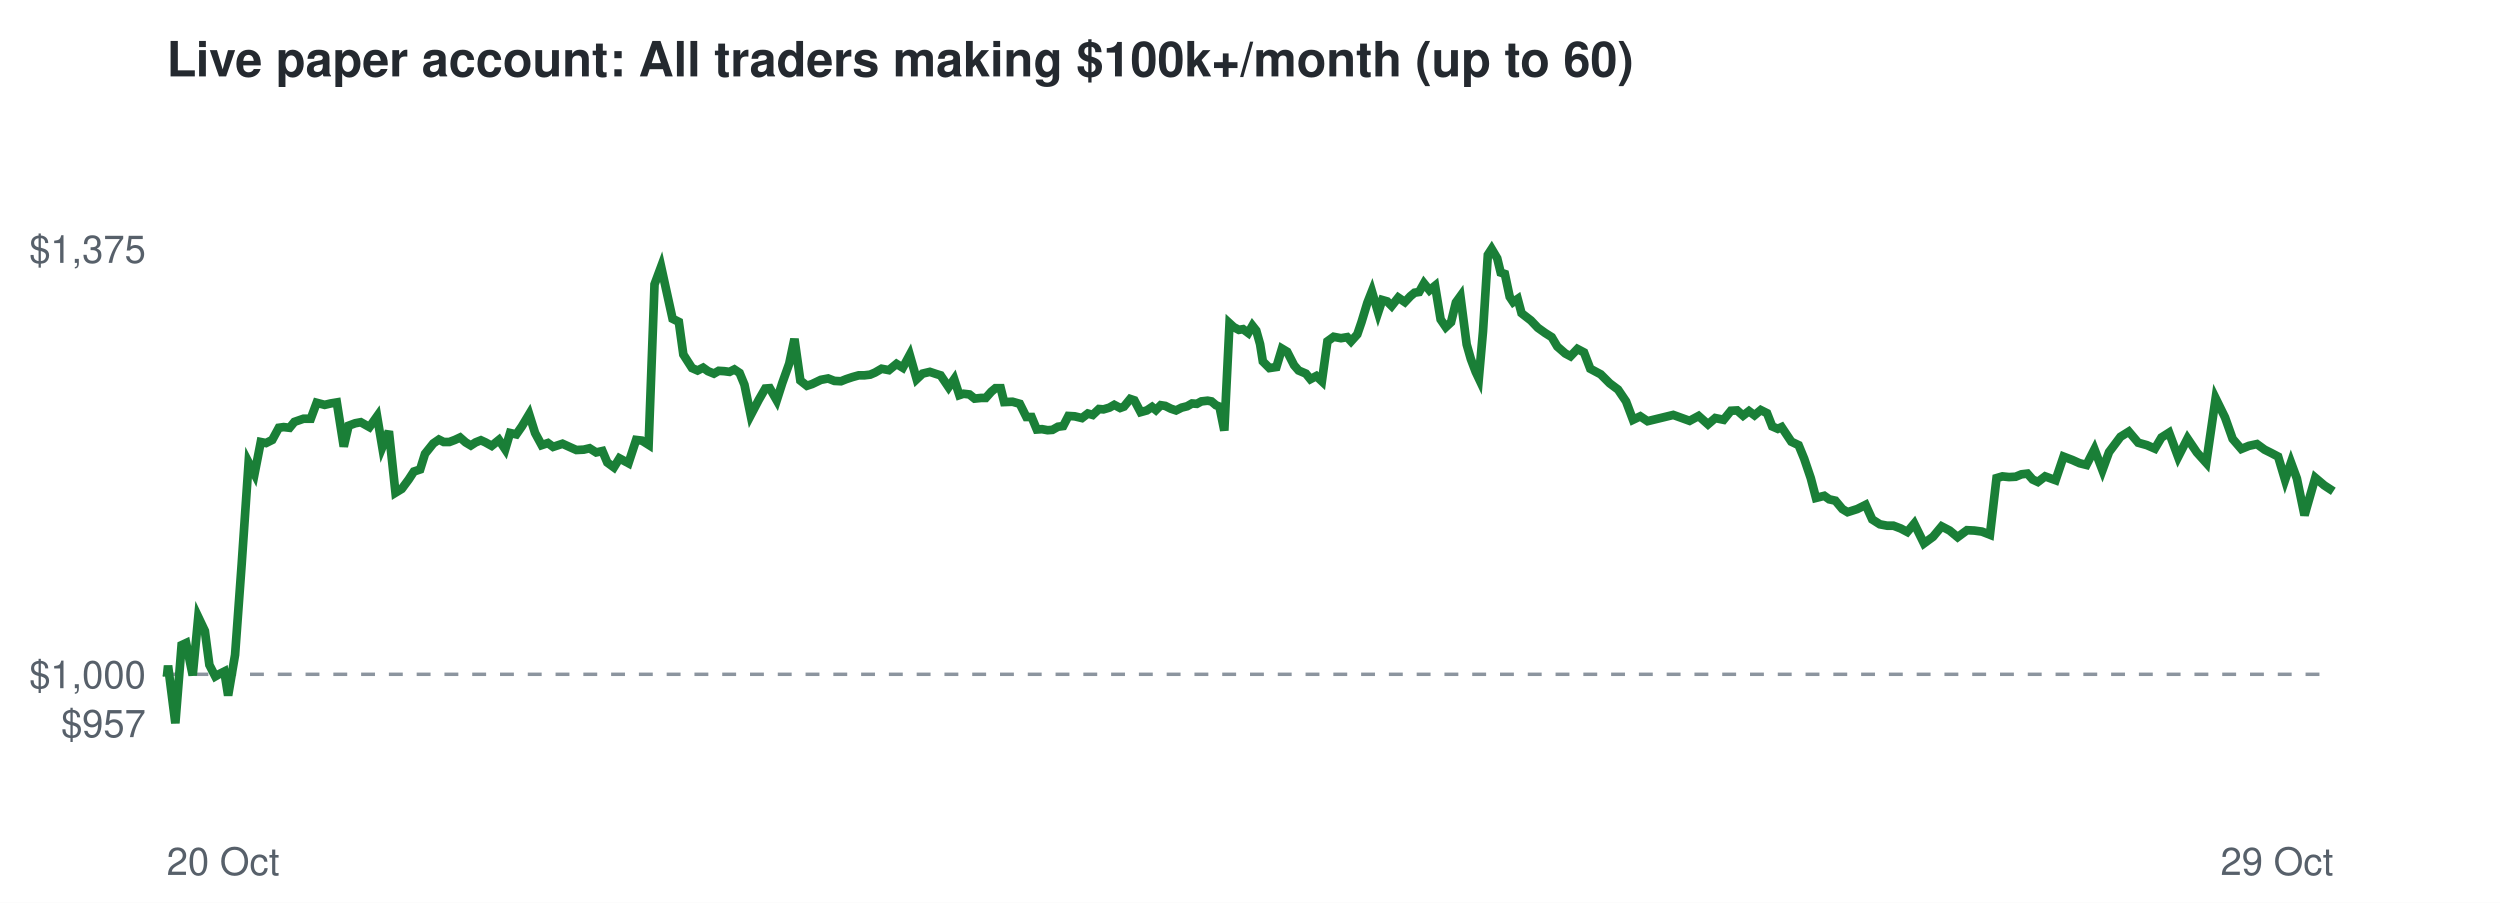
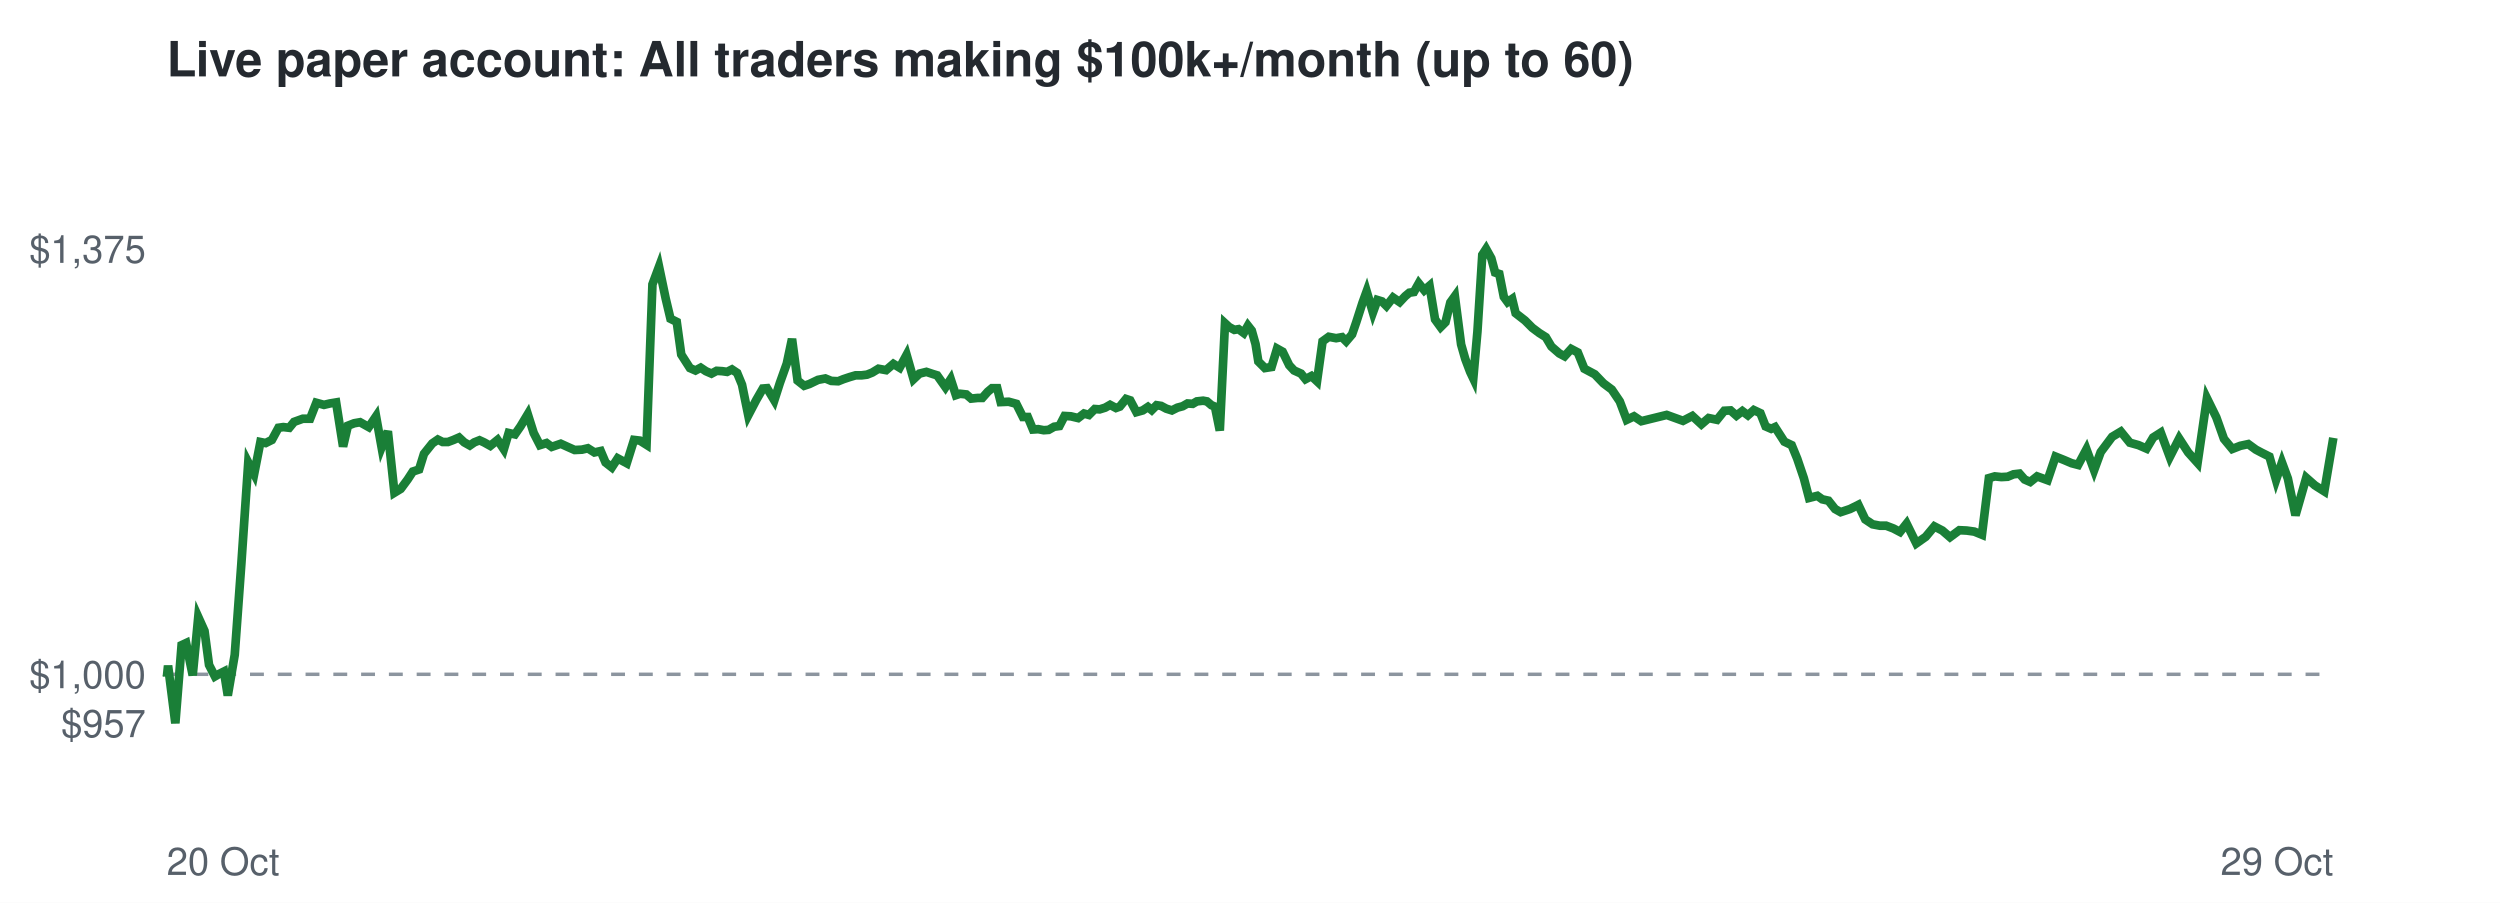
<svg xmlns="http://www.w3.org/2000/svg" viewBox="0 0 720 260" font-family="Helvetica,Arial,sans-serif">
  <rect width="720" height="260" fill="#ffffff" />
  <text x="48" y="22" font-size="14" font-weight="bold" fill="#24292f">Live paper account: All traders making $100k+/month (up to 60)</text>
  <line x1="48" x2="672" y1="194.2" y2="194.2" stroke="#8c959f" stroke-dasharray="4 4" />
  <text x="42" y="212.3" font-size="11" text-anchor="end" fill="#57606a">$957</text>
  <text x="42" y="198.2" font-size="11" text-anchor="end" fill="#57606a">$1,000</text>
  <text x="42" y="75.7" font-size="11" text-anchor="end" fill="#57606a">$1,375</text>
  <text x="48" y="252" font-size="11" fill="#57606a">20 Oct</text>
  <text x="672" y="252" font-size="11" text-anchor="end" fill="#57606a">29 Oct</text>
-   <polyline points="48.0,194.2 48.1,194.6 48.4,191.7 50.5,208.3 52.3,185.8 53.6,185.2 55.5,194.5 57.1,177.7 59.0,181.7 60.3,191.5 62.0,194.8 63.2,194.1 64.6,193.4 65.7,200.3 67.7,188.6 69.6,162.5 71.6,133.2 73.3,136.5 75.1,127.3 76.6,127.6 78.4,126.7 80.3,123.2 81.7,123.0 83.4,123.2 84.8,121.5 87.4,120.6 89.5,120.6 91.2,116.0 93.5,116.6 95.2,116.2 97.0,115.9 99.0,128.6 100.4,122.6 102.3,121.9 103.9,121.6 106.4,123.0 108.6,119.9 110.1,128.8 112.0,124.2 113.9,141.9 115.7,140.8 117.7,138.1 119.2,135.8 121.0,135.2 122.4,130.7 124.8,127.7 126.4,126.6 127.8,127.3 129.4,127.3 131.0,126.7 132.5,126.0 134.1,127.4 135.6,128.3 137.0,127.4 138.5,126.8 139.8,127.4 141.6,128.4 143.7,126.7 145.5,129.4 146.9,124.7 148.7,125.1 150.3,122.8 152.4,119.3 154.1,124.7 156.0,128.2 157.8,127.6 159.3,128.7 162.0,127.8 164.2,128.8 166.0,129.6 168.1,129.5 169.8,129.1 171.7,130.3 173.5,129.9 174.9,133.2 176.8,134.6 178.4,132.0 181.0,133.4 183.2,126.7 184.9,126.9 186.8,128.1 188.5,81.9 190.4,76.8 192.4,85.9 193.7,91.8 195.5,92.7 196.8,102.1 199.3,106.0 200.9,106.7 202.5,105.9 203.9,106.9 205.6,107.6 207.0,106.8 208.6,106.9 210.1,107.1 211.5,106.4 213.0,107.4 214.4,110.8 216.2,119.6 218.5,115.2 220.4,111.9 221.7,111.8 223.7,115.3 225.3,110.3 227.3,104.7 228.8,97.6 230.5,109.6 232.4,111.1 233.9,110.6 236.4,109.4 238.5,109.0 240.3,109.7 242.2,109.8 243.7,109.2 245.5,108.6 247.3,108.1 248.9,108.1 250.6,107.9 252.0,107.3 253.9,106.2 256.0,106.6 258.2,104.8 260.0,105.9 262.0,102.2 264.0,109.2 265.7,107.6 267.8,107.1 269.6,107.7 270.9,108.1 273.2,111.5 274.8,109.2 276.3,113.8 277.5,113.4 279.2,113.6 280.7,114.8 282.6,114.6 283.9,114.6 285.5,112.8 286.7,111.8 288.2,111.8 289.2,115.8 291.6,115.7 293.7,116.3 295.6,120.1 297.1,120.1 298.6,123.7 300.1,123.6 301.7,123.9 303.1,123.8 304.7,122.9 306.2,122.7 307.7,119.8 309.5,119.9 311.6,120.4 313.3,119.1 314.7,119.5 316.5,117.8 317.8,117.9 319.5,117.4 320.9,116.6 322.6,117.5 323.7,117.1 325.5,114.9 326.7,115.3 328.5,118.7 330.3,118.2 331.8,117.2 332.9,118.1 334.3,116.7 335.6,116.9 337.2,117.7 338.7,118.2 340.3,117.4 341.9,117.0 343.3,116.2 344.7,116.3 346.0,115.6 347.8,115.4 348.9,115.6 350.2,116.7 351.2,117.1 352.6,124.0 354.1,93.1 355.3,94.2 356.8,95.0 358.0,94.8 359.5,95.9 360.7,93.8 361.8,95.2 362.9,99.1 363.7,104.1 365.6,106.0 367.6,105.7 369.2,100.4 370.7,101.3 372.7,105.2 374.0,106.7 376.1,107.6 377.4,109.2 379.1,108.3 380.7,109.8 382.3,98.3 384.1,97.0 386.2,97.4 388.0,97.1 389.1,98.3 390.9,96.3 392.1,92.8 393.8,87.2 395.1,83.9 396.9,90.0 398.1,86.4 399.5,86.8 400.8,88.1 402.7,85.7 404.6,87.0 406.2,85.3 407.4,84.3 408.7,84.1 410.1,81.6 411.7,83.6 413.3,82.3 414.9,92.0 416.4,94.2 417.9,92.8 419.3,87.1 420.6,85.3 422.4,99.2 423.6,103.4 425.0,107.1 425.9,109.0 427.1,95.5 428.5,73.4 429.6,71.7 431.2,74.4 432.2,78.5 433.4,78.9 434.8,85.5 435.8,87.0 437.1,86.1 438.2,90.2 440.9,92.3 442.9,94.4 445.0,95.9 446.9,97.1 448.5,99.8 450.8,101.8 452.3,102.6 454.3,100.5 456.2,101.5 458.0,106.2 461.0,107.8 463.6,110.4 466.0,112.2 468.3,115.6 470.3,120.9 472.4,119.9 474.5,121.3 481.9,119.5 486.6,121.2 489.2,119.8 491.9,122.2 494.0,120.4 496.4,120.9 498.5,118.3 500.3,118.2 502.0,119.7 503.7,118.4 505.3,119.6 507.1,118.1 508.9,119.0 510.4,122.8 512.0,123.5 513.1,123.0 515.9,127.2 518.0,128.2 519.6,132.1 521.5,137.7 523.0,143.4 525.4,142.8 526.8,143.8 528.6,144.2 530.6,146.6 532.1,147.5 534.9,146.6 537.3,145.4 539.2,149.6 541.4,151.0 543.5,151.4 545.3,151.4 547.4,152.2 549.3,153.2 551.3,150.8 554.1,156.5 556.7,154.6 559.2,151.6 561.5,152.8 563.8,154.7 566.5,152.7 568.6,152.8 570.8,153.1 573.1,154.0 575.0,137.7 576.7,137.2 578.6,137.4 580.5,137.3 582.2,136.6 583.9,136.4 585.4,138.1 586.9,138.8 589.0,137.2 592.0,138.3 594.3,131.5 596.9,132.5 598.9,133.4 600.9,133.9 603.2,129.4 605.5,135.4 607.4,130.2 610.7,125.8 613.1,124.3 615.8,127.5 618.3,128.2 620.6,129.2 622.5,126.0 624.7,124.6 627.3,131.6 630.0,126.3 632.7,130.3 635.4,133.3 638.1,114.7 640.8,120.2 643.0,126.4 645.5,129.3 647.7,128.4 650.0,127.9 652.2,129.5 654.0,130.4 656.1,131.5 658.1,138.2 659.8,133.2 661.5,137.8 663.7,148.4 666.8,137.6 669.4,139.8 672.0,141.5" fill="none" stroke="#1a7f37" stroke-width="2.5" />
+   <polyline points="48.0,194.2 48.1,194.6 48.4,191.7 50.5,208.3 52.3,185.8 53.6,185.2 55.5,194.5 57.1,177.7 58.9,181.7 60.2,191.5 61.9,194.8 63.1,194.1 64.5,193.4 65.6,200.3 67.6,188.6 69.5,162.5 71.5,133.2 73.2,136.5 75.0,127.3 76.5,127.6 78.3,126.7 80.2,123.2 81.6,123.0 83.3,123.2 84.7,121.5 87.2,120.6 89.3,120.6 91.1,116.0 93.3,116.6 95.0,116.2 96.8,115.9 98.8,128.6 100.2,122.6 102.0,121.9 103.7,121.6 106.2,123.0 108.3,119.9 109.9,128.8 111.7,124.2 113.6,141.9 115.4,140.8 117.4,138.1 118.9,135.8 120.7,135.2 122.1,130.7 124.5,127.7 126.1,126.6 127.5,127.3 129.0,127.3 130.6,126.7 132.2,126.0 133.7,127.4 135.3,128.3 136.6,127.4 138.1,126.8 139.4,127.4 141.2,128.4 143.3,126.7 145.1,129.4 146.5,124.7 148.3,125.1 149.9,122.8 152.0,119.3 153.7,124.7 155.5,128.2 157.4,127.6 158.9,128.7 161.5,127.8 163.7,128.8 165.5,129.6 167.6,129.5 169.3,129.1 171.2,130.3 173.0,129.9 174.4,133.2 176.2,134.6 177.9,132.0 180.5,133.4 182.6,126.7 184.3,126.9 186.2,128.1 187.9,81.9 189.8,76.8 191.7,85.9 193.1,91.8 194.9,92.7 196.2,102.1 198.7,106.0 200.3,106.7 201.8,105.9 203.3,106.9 204.9,107.6 206.4,106.8 208.0,106.9 209.4,107.1 210.8,106.4 212.3,107.4 213.7,110.8 215.5,119.6 217.8,115.2 219.7,111.9 220.9,111.8 223.0,115.3 224.6,110.3 226.6,104.7 228.1,97.6 229.7,109.6 231.6,111.1 233.1,110.6 235.6,109.4 237.7,109.0 239.4,109.7 241.4,109.8 242.9,109.2 244.7,108.6 246.4,108.1 248.1,108.1 249.7,107.9 251.2,107.3 253.0,106.2 255.2,106.6 257.3,104.8 259.1,105.9 261.1,102.2 263.1,109.2 264.8,107.6 266.8,107.1 268.6,107.7 269.9,108.1 272.3,111.5 273.8,109.2 275.3,113.8 276.5,113.4 278.3,113.6 279.7,114.8 281.6,114.6 282.9,114.6 284.5,112.8 285.7,111.8 287.2,111.8 288.2,115.8 290.5,115.7 292.7,116.3 294.6,120.1 296.0,120.1 297.5,123.7 299.0,123.6 300.6,123.9 302.0,123.8 303.6,122.9 305.1,122.7 306.6,119.8 308.4,119.9 310.5,120.4 312.2,119.1 313.6,119.5 315.3,117.8 316.7,117.9 318.3,117.4 319.7,116.6 321.4,117.5 322.5,117.1 324.3,114.9 325.5,115.3 327.3,118.7 329.1,118.2 330.6,117.2 331.7,118.1 333.1,116.7 334.4,116.9 335.9,117.7 337.5,118.2 339.1,117.4 340.6,117.0 342.0,116.2 343.5,116.3 344.7,115.6 346.5,115.4 347.6,115.6 348.9,116.7 349.9,117.1 351.3,124.0 352.8,93.1 354.0,94.2 355.5,95.0 356.7,94.8 358.2,95.9 359.4,93.8 360.5,95.2 361.6,99.1 362.4,104.1 364.3,106.0 366.2,105.7 367.8,100.4 369.4,101.3 371.3,105.2 372.7,106.7 374.7,107.6 376.0,109.2 377.7,108.3 379.3,109.8 380.9,98.3 382.7,97.0 384.8,97.4 386.5,97.1 387.7,98.3 389.4,96.3 390.6,92.8 392.4,87.2 393.6,83.9 395.4,90.0 396.7,86.4 398.0,86.8 399.3,88.1 401.2,85.7 403.1,87.0 404.7,85.3 405.9,84.3 407.2,84.1 408.6,81.6 410.2,83.6 411.7,82.3 413.3,92.0 414.9,94.2 416.3,92.8 417.7,87.1 419.0,85.3 420.8,99.2 422.0,103.4 423.4,107.1 424.3,109.0 425.5,95.5 426.9,73.4 428.0,71.7 429.5,74.4 430.6,78.5 431.8,78.9 433.1,85.5 434.2,87.0 435.5,86.1 436.5,90.2 439.2,92.3 441.3,94.4 443.3,95.9 445.2,97.1 446.8,99.8 449.1,101.8 450.6,102.6 452.5,100.5 454.4,101.5 456.3,106.2 459.3,107.8 461.8,110.4 464.2,112.2 466.5,115.6 468.5,120.9 470.6,119.9 472.7,121.3 480.0,119.5 484.7,121.2 487.4,119.8 490.0,122.2 492.1,120.4 494.5,120.9 496.6,118.3 498.4,118.2 500.1,119.7 501.8,118.4 503.4,119.6 505.1,118.1 507.0,119.0 508.5,122.8 510.1,123.5 511.2,123.0 513.9,127.2 516.0,128.2 517.6,132.1 519.5,137.7 521.0,143.4 523.4,142.8 524.8,143.8 526.6,144.2 528.5,146.6 530.1,147.5 532.8,146.6 535.2,145.4 537.2,149.6 539.3,151.0 541.4,151.4 543.2,151.4 545.3,152.2 547.2,153.2 549.1,150.8 551.9,156.5 554.6,154.6 557.1,151.6 559.4,152.8 561.6,154.7 564.3,152.7 566.4,152.8 568.6,153.1 570.8,154.0 572.8,137.7 574.5,137.2 576.4,137.4 578.2,137.3 579.9,136.6 581.6,136.4 583.1,138.1 584.7,138.8 586.7,137.2 589.7,138.3 592.0,131.5 594.5,132.5 596.6,133.4 598.5,133.9 600.9,129.4 603.1,135.4 605.0,130.2 608.3,125.8 610.8,124.3 613.4,127.5 615.9,128.2 618.2,129.2 620.1,126.0 622.3,124.6 624.9,131.6 627.6,126.3 630.2,130.3 632.9,133.3 635.6,114.7 638.3,120.2 640.5,126.4 642.9,129.3 645.2,128.4 647.5,127.9 649.7,129.5 651.4,130.4 653.6,131.5 655.5,138.2 657.2,133.2 658.9,137.8 661.1,148.4 664.2,137.6 666.7,139.8 669.4,141.5 672.0,126.1" fill="none" stroke="#1a7f37" stroke-width="2.5" />
</svg>
